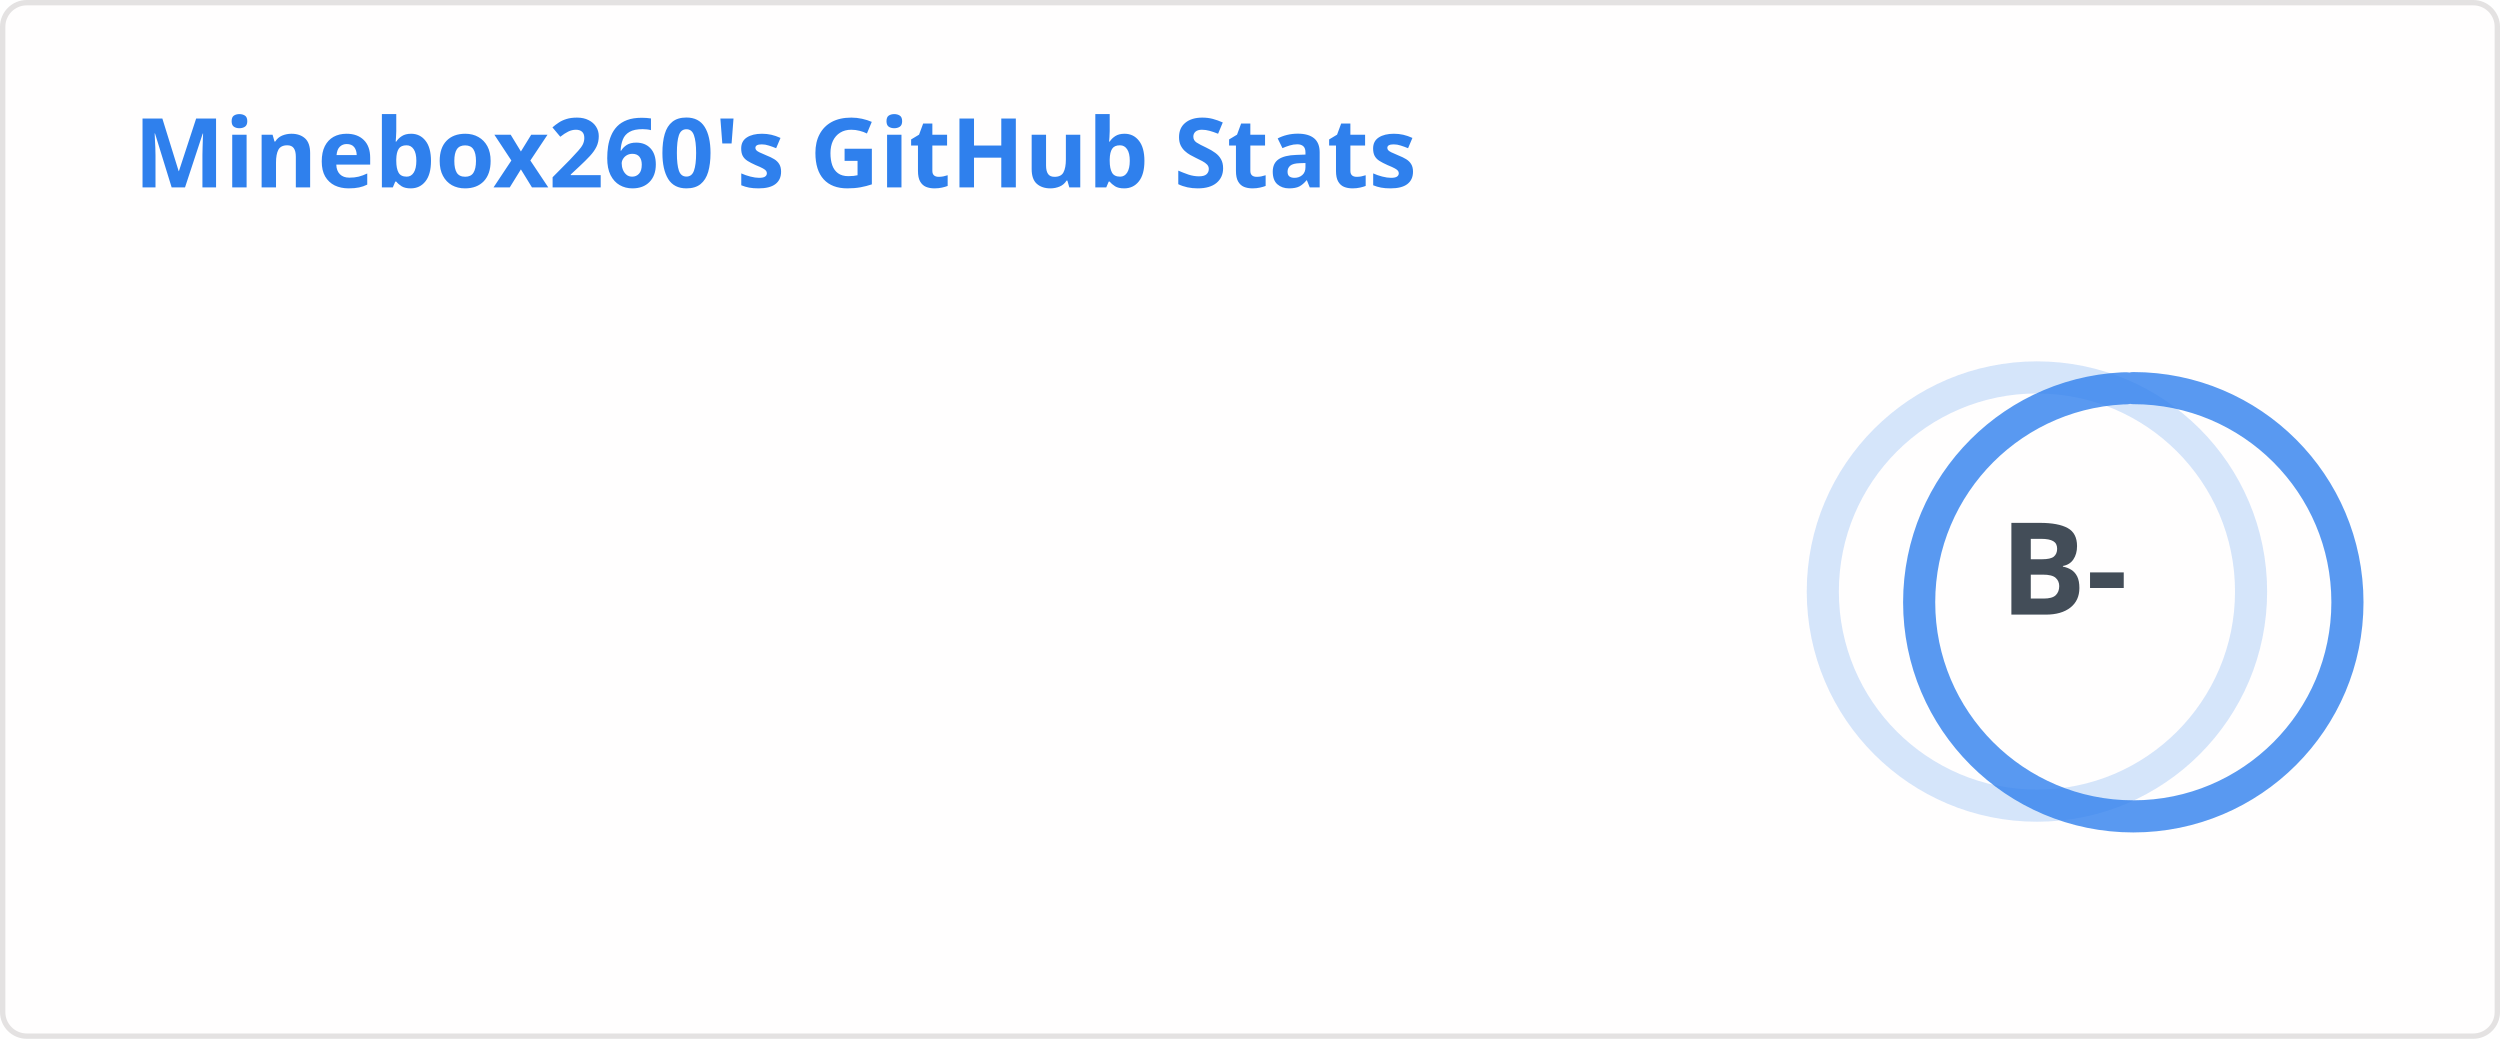
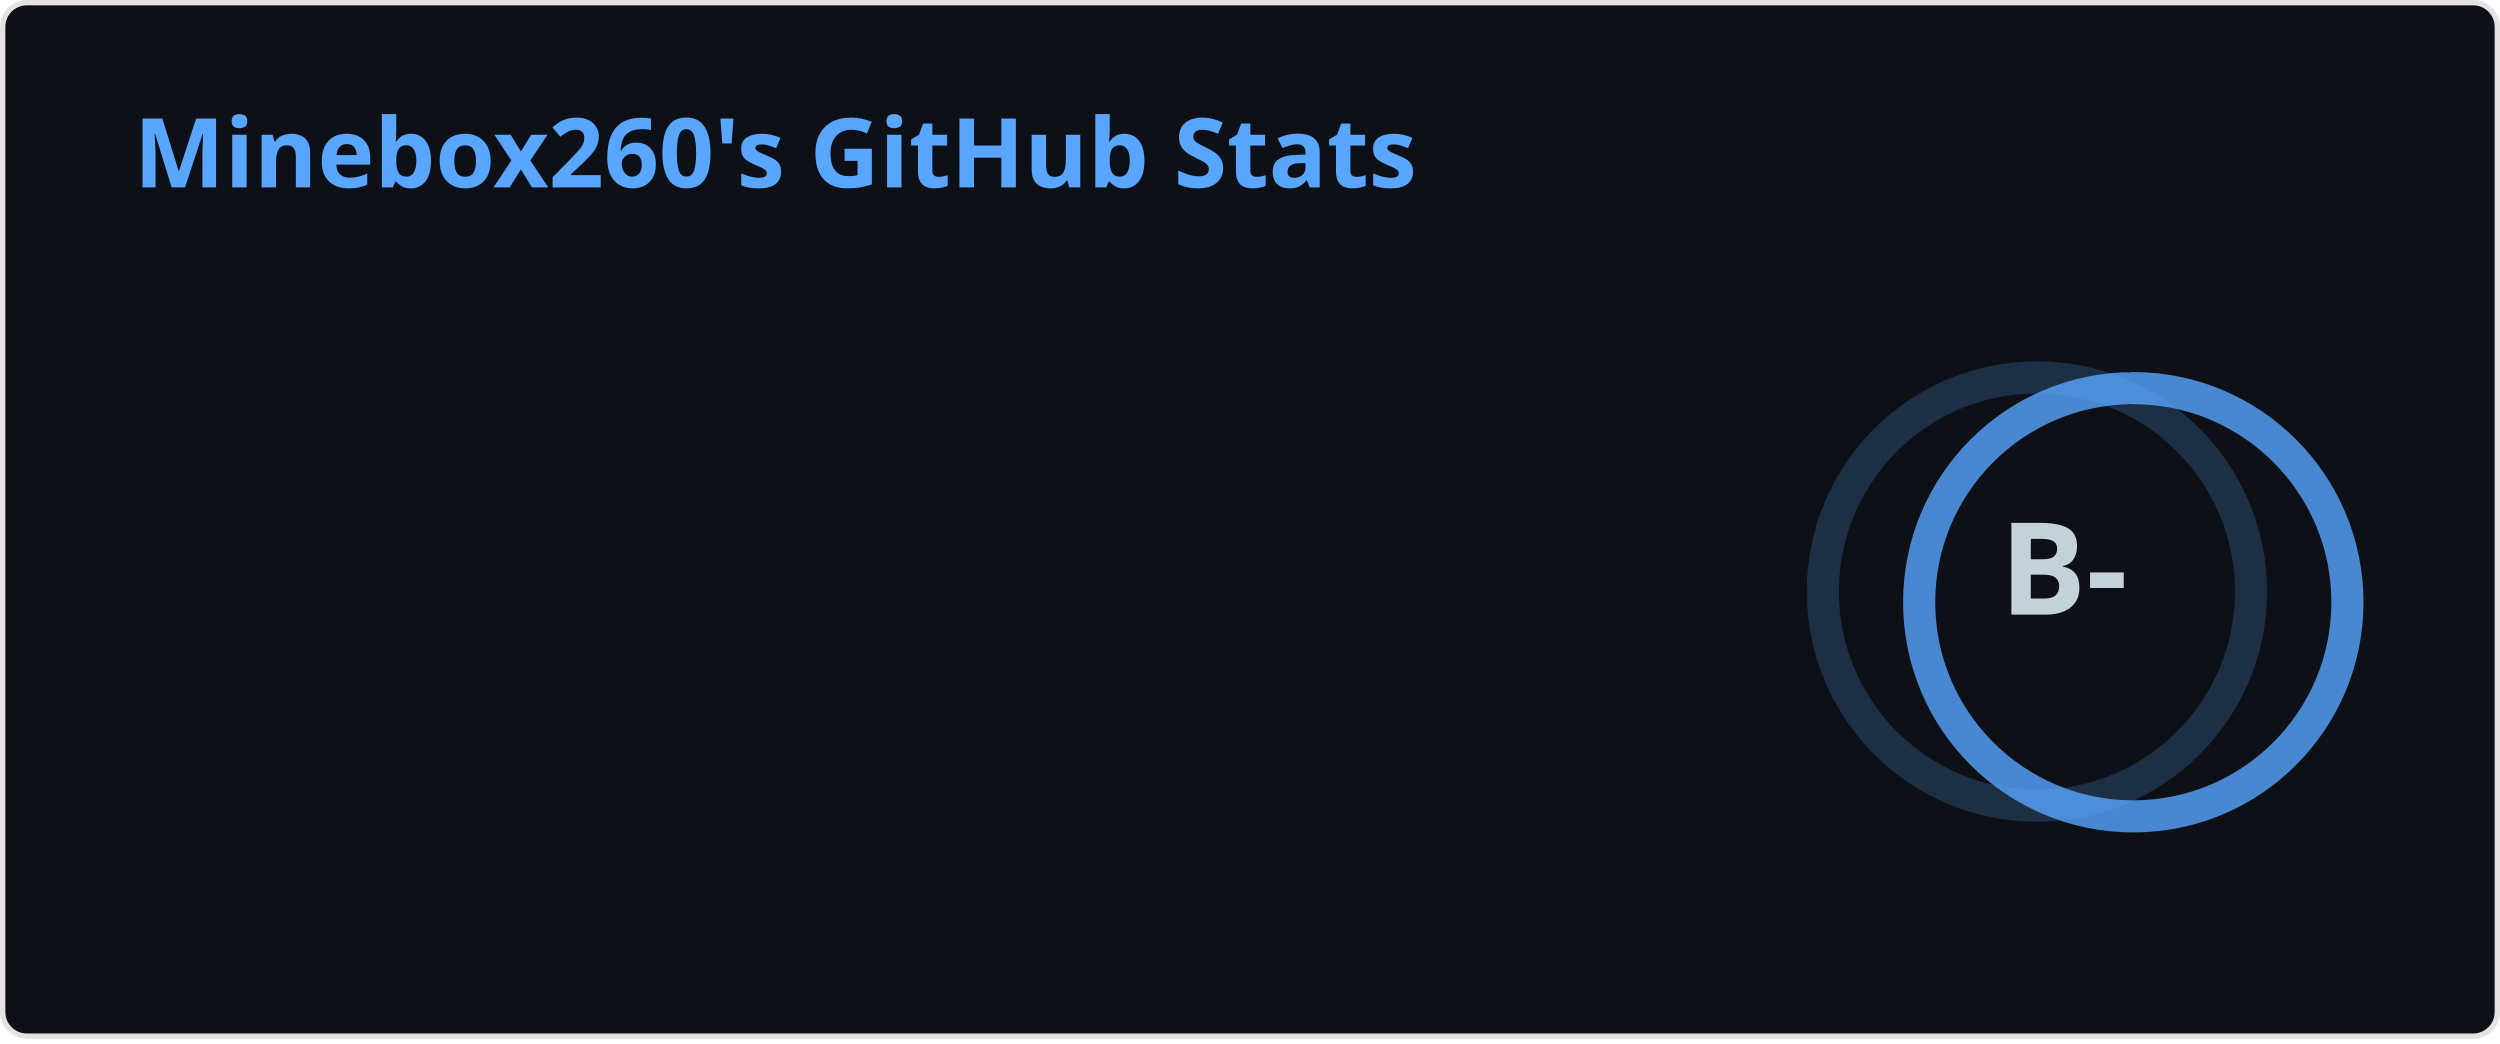
<svg xmlns="http://www.w3.org/2000/svg" width="467" height="195" viewBox="0 0 467 195" fill="none" role="img" aria-labelledby="descId">
  <style>
          .header {
            font: 600 18px 'Segoe UI', Ubuntu, Sans-Serif;
-             fill: #2f80ed;
+             fill: #58A6FF;
            animation: fadeInAnimation 0.8s ease-in-out forwards;
          }
          @supports(-moz-appearance: auto) {
            /* Selector detects Firefox */
            .header { font-size: 15.5px; }
          }
          
    .stat {
-       font: 600 14px 'Segoe UI', Ubuntu, "Helvetica Neue", Sans-Serif; fill: #434d58;
+       font: 600 14px 'Segoe UI', Ubuntu, "Helvetica Neue", Sans-Serif; fill: #C3D1D9;
    }
    @supports(-moz-appearance: auto) {
      /* Selector detects Firefox */
      .stat { font-size:12px; }
    }
    .stagger {
      opacity: 0;
      animation: fadeInAnimation 0.3s ease-in-out forwards;
    }
    .rank-text {
-       font: 800 24px 'Segoe UI', Ubuntu, Sans-Serif; fill: #434d58;
+       font: 800 24px 'Segoe UI', Ubuntu, Sans-Serif; fill: #C3D1D9;
      animation: scaleInAnimation 0.3s ease-in-out forwards;
    }
    .rank-percentile-header {
      font-size: 14px;
    }
    .rank-percentile-text {
      font-size: 16px;
    }
    
    .not_bold { font-weight: 400 }
    .bold { font-weight: 700 }
    .icon {
-       fill: #4c71f2;
+       fill: #1F6FEB;
      display: block;
    }

    .rank-circle-rim {
-       stroke: #2f80ed;
+       stroke: #58A6FF;
      fill: none;
      stroke-width: 6;
      opacity: 0.2;
    }
    .rank-circle {
-       stroke: #2f80ed;
+       stroke: #58A6FF;
      stroke-dasharray: 250;
      fill: none;
      stroke-width: 6;
      stroke-linecap: round;
      opacity: 0.8;
      transform-origin: -10px 8px;
      transform: rotate(-90deg);
      animation: rankAnimation 1s forwards ease-in-out;
    }
    
    @keyframes rankAnimation {
      from {
        stroke-dashoffset: 251.327;
      }
      to {
-         stroke-dashoffset: 171.294;
+         stroke-dashoffset: 167.879;
      }
    }
  
  

          
      /* Animations */
      @keyframes scaleInAnimation {
        from {
          transform: translate(-5px, 5px) scale(0);
        }
        to {
          transform: translate(-5px, 5px) scale(1);
        }
      }
      @keyframes fadeInAnimation {
        from {
          opacity: 0;
        }
        to {
          opacity: 1;
        }
      }
    
          
        </style>
-   <rect data-testid="card-bg" x="0.5" y="0.5" rx="4.5" height="99%" stroke="#e4e2e2" width="466" fill="#fffefe" stroke-opacity="1" />
+   <rect data-testid="card-bg" x="0.5" y="0.5" rx="4.5" height="99%" stroke="#e4e2e2" width="466" fill="#0D1117" stroke-opacity="1" />
  <g data-testid="card-title" transform="translate(25, 35)">
    <g transform="translate(0, 0)">
      <text x="0" y="0" class="header" data-testid="header">Minebox260's GitHub Stats</text>
    </g>
  </g>
  <g data-testid="main-card-body" transform="translate(0, 55)">
    <g data-testid="rank-circle" transform="translate(390.5, 47.5)">
      <circle class="rank-circle-rim" cx="-10" cy="8" r="40" />
      <circle class="rank-circle" cx="-10" cy="8" r="40" />
      <g class="rank-text">
        <text x="-5" y="3" alignment-baseline="central" dominant-baseline="central" text-anchor="middle" data-testid="level-rank-icon">
          B-
        </text>
      </g>
    </g>
    <svg x="0" y="0">
      <g transform="translate(0, 0)">
        <g class="stagger" style="animation-delay: 450ms" transform="translate(25, 0)">
          <svg data-testid="icon" class="icon" viewBox="0 0 16 16" version="1.1" width="16" height="16">
            <path fill-rule="evenodd" d="M8 .25a.75.75 0 01.673.418l1.882 3.815 4.21.612a.75.75 0 01.416 1.279l-3.046 2.97.719 4.192a.75.75 0 01-1.088.791L8 12.347l-3.766 1.98a.75.75 0 01-1.088-.79l.72-4.194L.818 6.374a.75.75 0 01.416-1.28l4.21-.611L7.327.668A.75.75 0 018 .25zm0 2.445L6.615 5.5a.75.75 0 01-.564.41l-3.097.45 2.24 2.184a.75.75 0 01.216.664l-.528 3.084 2.769-1.456a.75.75 0 01.698 0l2.77 1.456-.53-3.084a.75.75 0 01.216-.664l2.24-2.183-3.096-.45a.75.75 0 01-.564-.41L8 2.694v.001z" />
          </svg>
          <text class="stat  bold" x="25" y="12.5">Total Stars Earned:</text>
          <text class="stat  bold" x="219.01" y="12.5" data-testid="stars">0</text>
        </g>
      </g>
      <g transform="translate(0, 25)">
        <g class="stagger" style="animation-delay: 600ms" transform="translate(25, 0)">
          <svg data-testid="icon" class="icon" viewBox="0 0 16 16" version="1.1" width="16" height="16">
            <path fill-rule="evenodd" d="M1.643 3.143L.427 1.927A.25.25 0 000 2.104V5.75c0 .138.112.25.25.25h3.646a.25.25 0 00.177-.427L2.715 4.215a6.5 6.5 0 11-1.18 4.458.75.75 0 10-1.493.154 8.001 8.001 0 101.6-5.684zM7.75 4a.75.75 0 01.75.75v2.992l2.028.812a.75.75 0 01-.557 1.392l-2.5-1A.75.75 0 017 8.25v-3.5A.75.75 0 017.75 4z" />
          </svg>
-           <text class="stat  bold" x="25" y="12.5">Total Commits (last year):</text>
-           <text class="stat  bold" x="219.01" y="12.5" data-testid="commits">568</text>
+           <text class="stat  bold" x="25" y="12.5">Total Commits:</text>
+           <text class="stat  bold" x="219.01" y="12.5" data-testid="commits">3k</text>
        </g>
      </g>
      <g transform="translate(0, 50)">
        <g class="stagger" style="animation-delay: 750ms" transform="translate(25, 0)">
          <svg data-testid="icon" class="icon" viewBox="0 0 16 16" version="1.1" width="16" height="16">
            <path fill-rule="evenodd" d="M7.177 3.073L9.573.677A.25.25 0 0110 .854v4.792a.25.25 0 01-.427.177L7.177 3.427a.25.25 0 010-.354zM3.75 2.5a.75.75 0 100 1.5.75.75 0 000-1.5zm-2.25.75a2.25 2.25 0 113 2.122v5.256a2.251 2.251 0 11-1.5 0V5.372A2.25 2.25 0 011.5 3.25zM11 2.5h-1V4h1a1 1 0 011 1v5.628a2.251 2.251 0 101.5 0V5A2.5 2.5 0 0011 2.5zm1 10.25a.75.75 0 111.5 0 .75.75 0 01-1.5 0zM3.75 12a.75.75 0 100 1.5.75.75 0 000-1.5z" />
          </svg>
          <text class="stat  bold" x="25" y="12.5">Total PRs:</text>
          <text class="stat  bold" x="219.01" y="12.5" data-testid="prs">60</text>
        </g>
      </g>
      <g transform="translate(0, 75)">
        <g class="stagger" style="animation-delay: 900ms" transform="translate(25, 0)">
          <svg data-testid="icon" class="icon" viewBox="0 0 16 16" version="1.1" width="16" height="16">
            <path fill-rule="evenodd" d="M8 1.5a6.5 6.5 0 100 13 6.5 6.5 0 000-13zM0 8a8 8 0 1116 0A8 8 0 010 8zm9 3a1 1 0 11-2 0 1 1 0 012 0zm-.25-6.25a.75.75 0 00-1.5 0v3.5a.75.75 0 001.5 0v-3.5z" />
          </svg>
          <text class="stat  bold" x="25" y="12.5">Total Issues:</text>
          <text class="stat  bold" x="219.01" y="12.5" data-testid="issues">5</text>
        </g>
      </g>
      <g transform="translate(0, 100)">
        <g class="stagger" style="animation-delay: 1050ms" transform="translate(25, 0)">
          <svg data-testid="icon" class="icon" viewBox="0 0 16 16" version="1.1" width="16" height="16">
            <path fill-rule="evenodd" d="M2 2.5A2.5 2.5 0 014.5 0h8.75a.75.75 0 01.75.75v12.5a.75.75 0 01-.75.75h-2.5a.75.75 0 110-1.5h1.75v-2h-8a1 1 0 00-.714 1.7.75.75 0 01-1.072 1.05A2.495 2.495 0 012 11.5v-9zm10.5-1V9h-8c-.356 0-.694.074-1 .208V2.5a1 1 0 011-1h8zM5 12.25v3.25a.25.25 0 00.4.2l1.45-1.087a.25.25 0 01.3 0L8.6 15.7a.25.25 0 00.4-.2v-3.25a.25.25 0 00-.25-.25h-3.5a.25.25 0 00-.25.25z" />
          </svg>
          <text class="stat  bold" x="25" y="12.5">Contributed to (last year):</text>
          <text class="stat  bold" x="219.01" y="12.5" data-testid="contribs">10</text>
        </g>
      </g>
    </svg>
  </g>
</svg>
